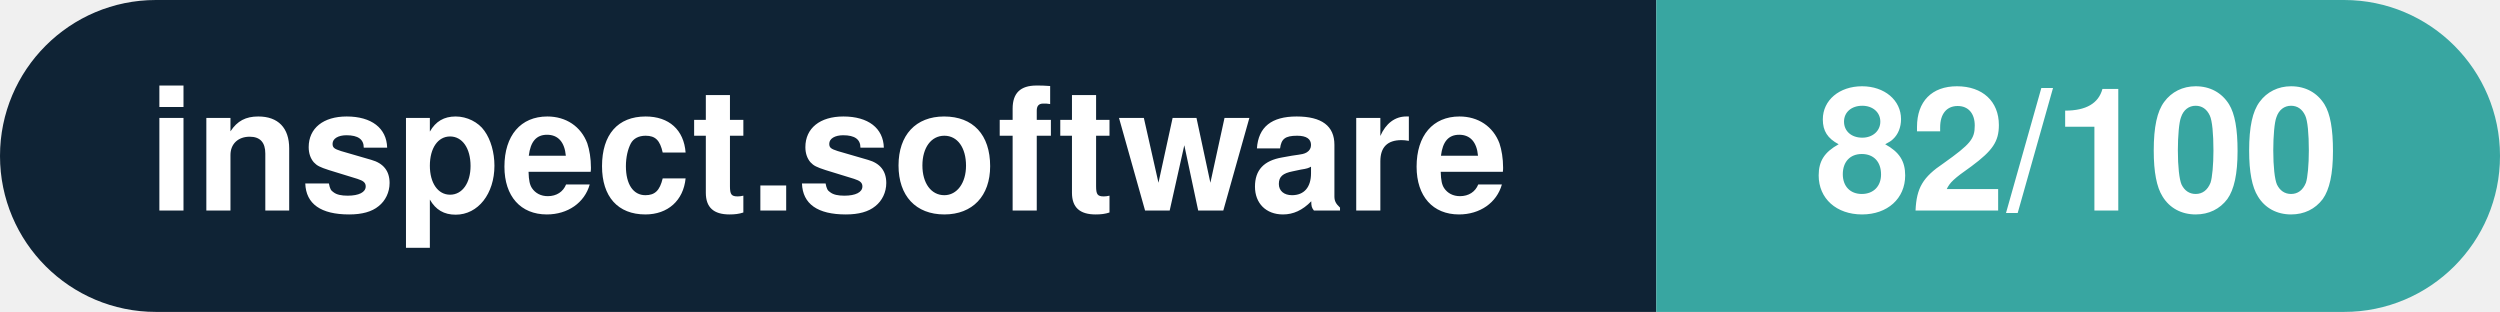
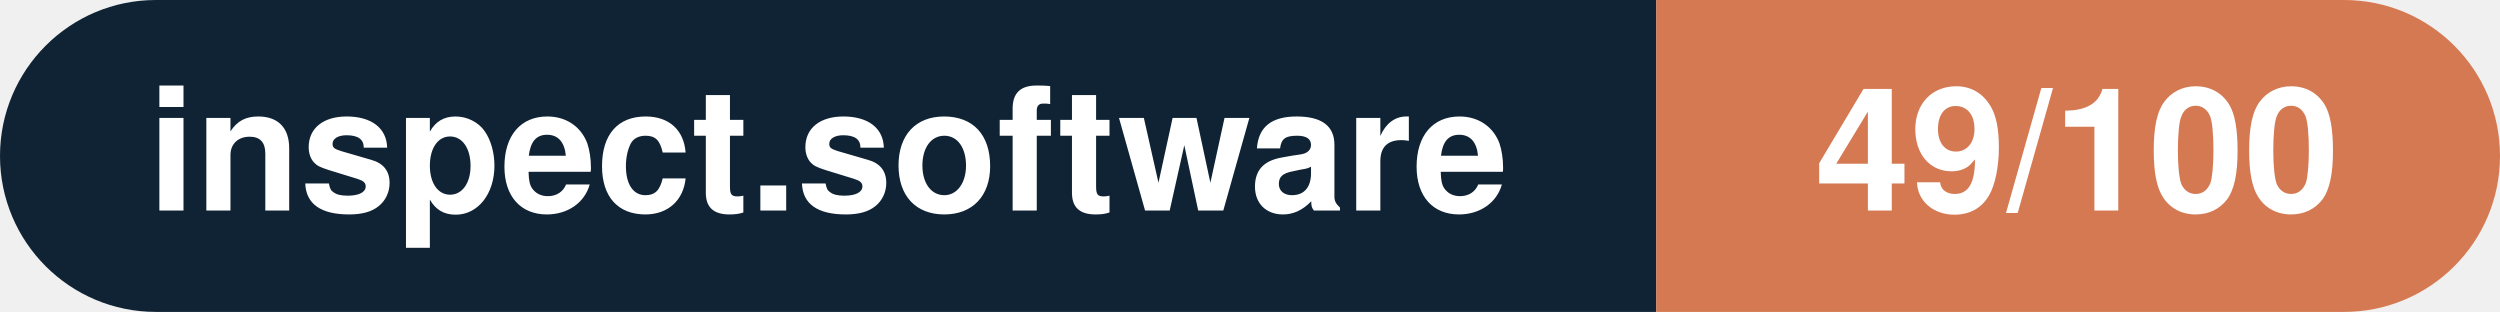
- <svg xmlns="http://www.w3.org/2000/svg" width="160.3" height="20" viewBox="0 0 160.3 20" role="img" aria-label="inspect.software: 82/100">
+ <svg xmlns="http://www.w3.org/2000/svg" width="160.3" height="20" viewBox="0 0 160.3 20" role="img" aria-label="inspect.software: 49/100">
  <clipPath id="rnd">
    <rect width="160.3" height="20" rx="10.0" fill="#fff" />
  </clipPath>
  <g clip-path="url(#rnd)">
    <rect width="106.2" height="20" fill="#0f2335" />
-     <rect x="106.2" width="54.1" height="20" fill="#38a6a1" />
+     <rect x="106.2" width="54.1" height="20" fill="#d57953" />
  </g>
  <g fill="#fff" text-anchor="middle" font-family="Helvetica Neue,Helvetica,Arial,sans-serif" font-size="11">
    <text x="53.1" y="13.5" font-weight="600">inspect.software</text>
-     <text x="133.2" y="13.5" font-weight="700">82/100</text>
+     <text x="133.2" y="13.5" font-weight="700">49/100</text>
  </g>
</svg>
